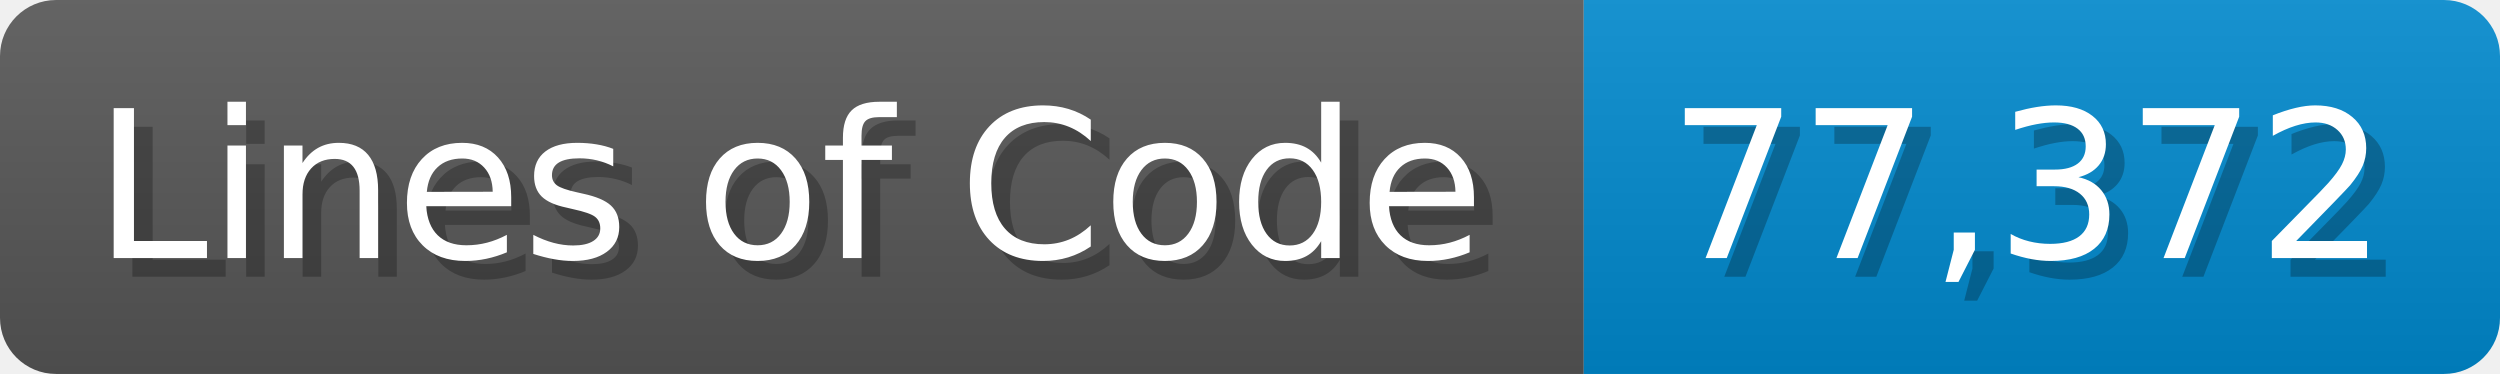
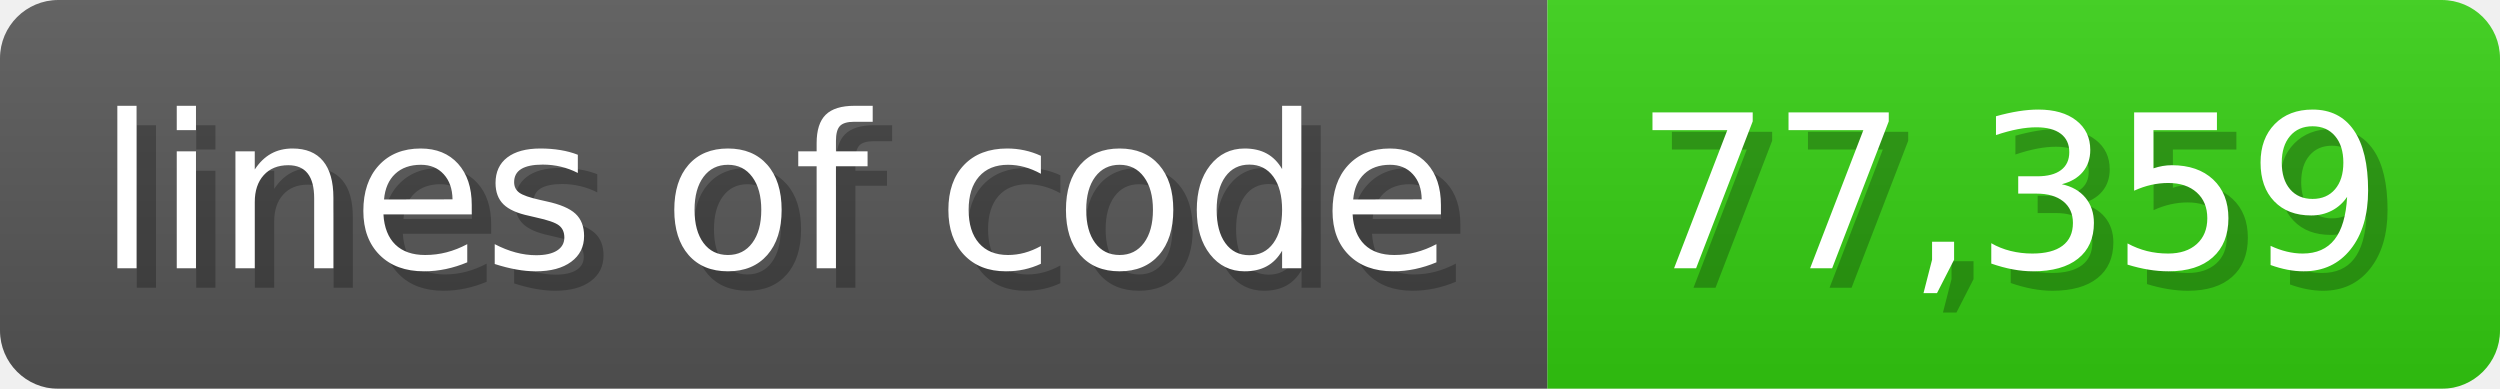
- <svg xmlns="http://www.w3.org/2000/svg" width="133.7" height="20" viewBox="0 0 1337 200">
+ <svg xmlns="http://www.w3.org/2000/svg" width="128.6" height="20" viewBox="0 0 1286 200">
  <linearGradient id="a" x2="0" y2="100%">
    <stop offset="0" stop-opacity=".1" stop-color="#EEE" />
    <stop offset="1" stop-opacity=".1" />
  </linearGradient>
  <mask id="m">
-     <rect width="1337" height="200" rx="30" fill="#FFF" />
+     <rect width="1286" height="200" rx="30" fill="#FFF" />
  </mask>
  <g mask="url(#m)">
-     <rect width="847" height="200" fill="#555" />
-     <rect width="490" height="200" fill="#08C" x="847" />
-     <rect width="1337" height="200" fill="url(#a)" />
+     <rect width="796" height="200" fill="#555" />
+     <rect width="490" height="200" fill="#3C1" x="796" />
+     <rect width="1286" height="200" fill="url(#a)" />
  </g>
  <g fill="#fff" text-anchor="start" font-family="Verdana,DejaVu Sans,sans-serif" font-size="110">
-     <text x="60" y="148" textLength="747" fill="#000" opacity="0.25">Lines of Code</text>
-     <text x="50" y="138" textLength="747">Lines of Code</text>
-     <text x="902" y="148" textLength="390" fill="#000" opacity="0.25">77,372</text>
-     <text x="892" y="138" textLength="390">77,372</text>
+     <text x="60" y="148" textLength="696" fill="#000" opacity="0.25">lines of code</text>
+     <text x="50" y="138" textLength="696">lines of code</text>
+     <text x="851" y="148" textLength="390" fill="#000" opacity="0.25">77,359</text>
+     <text x="841" y="138" textLength="390">77,359</text>
  </g>
</svg>
